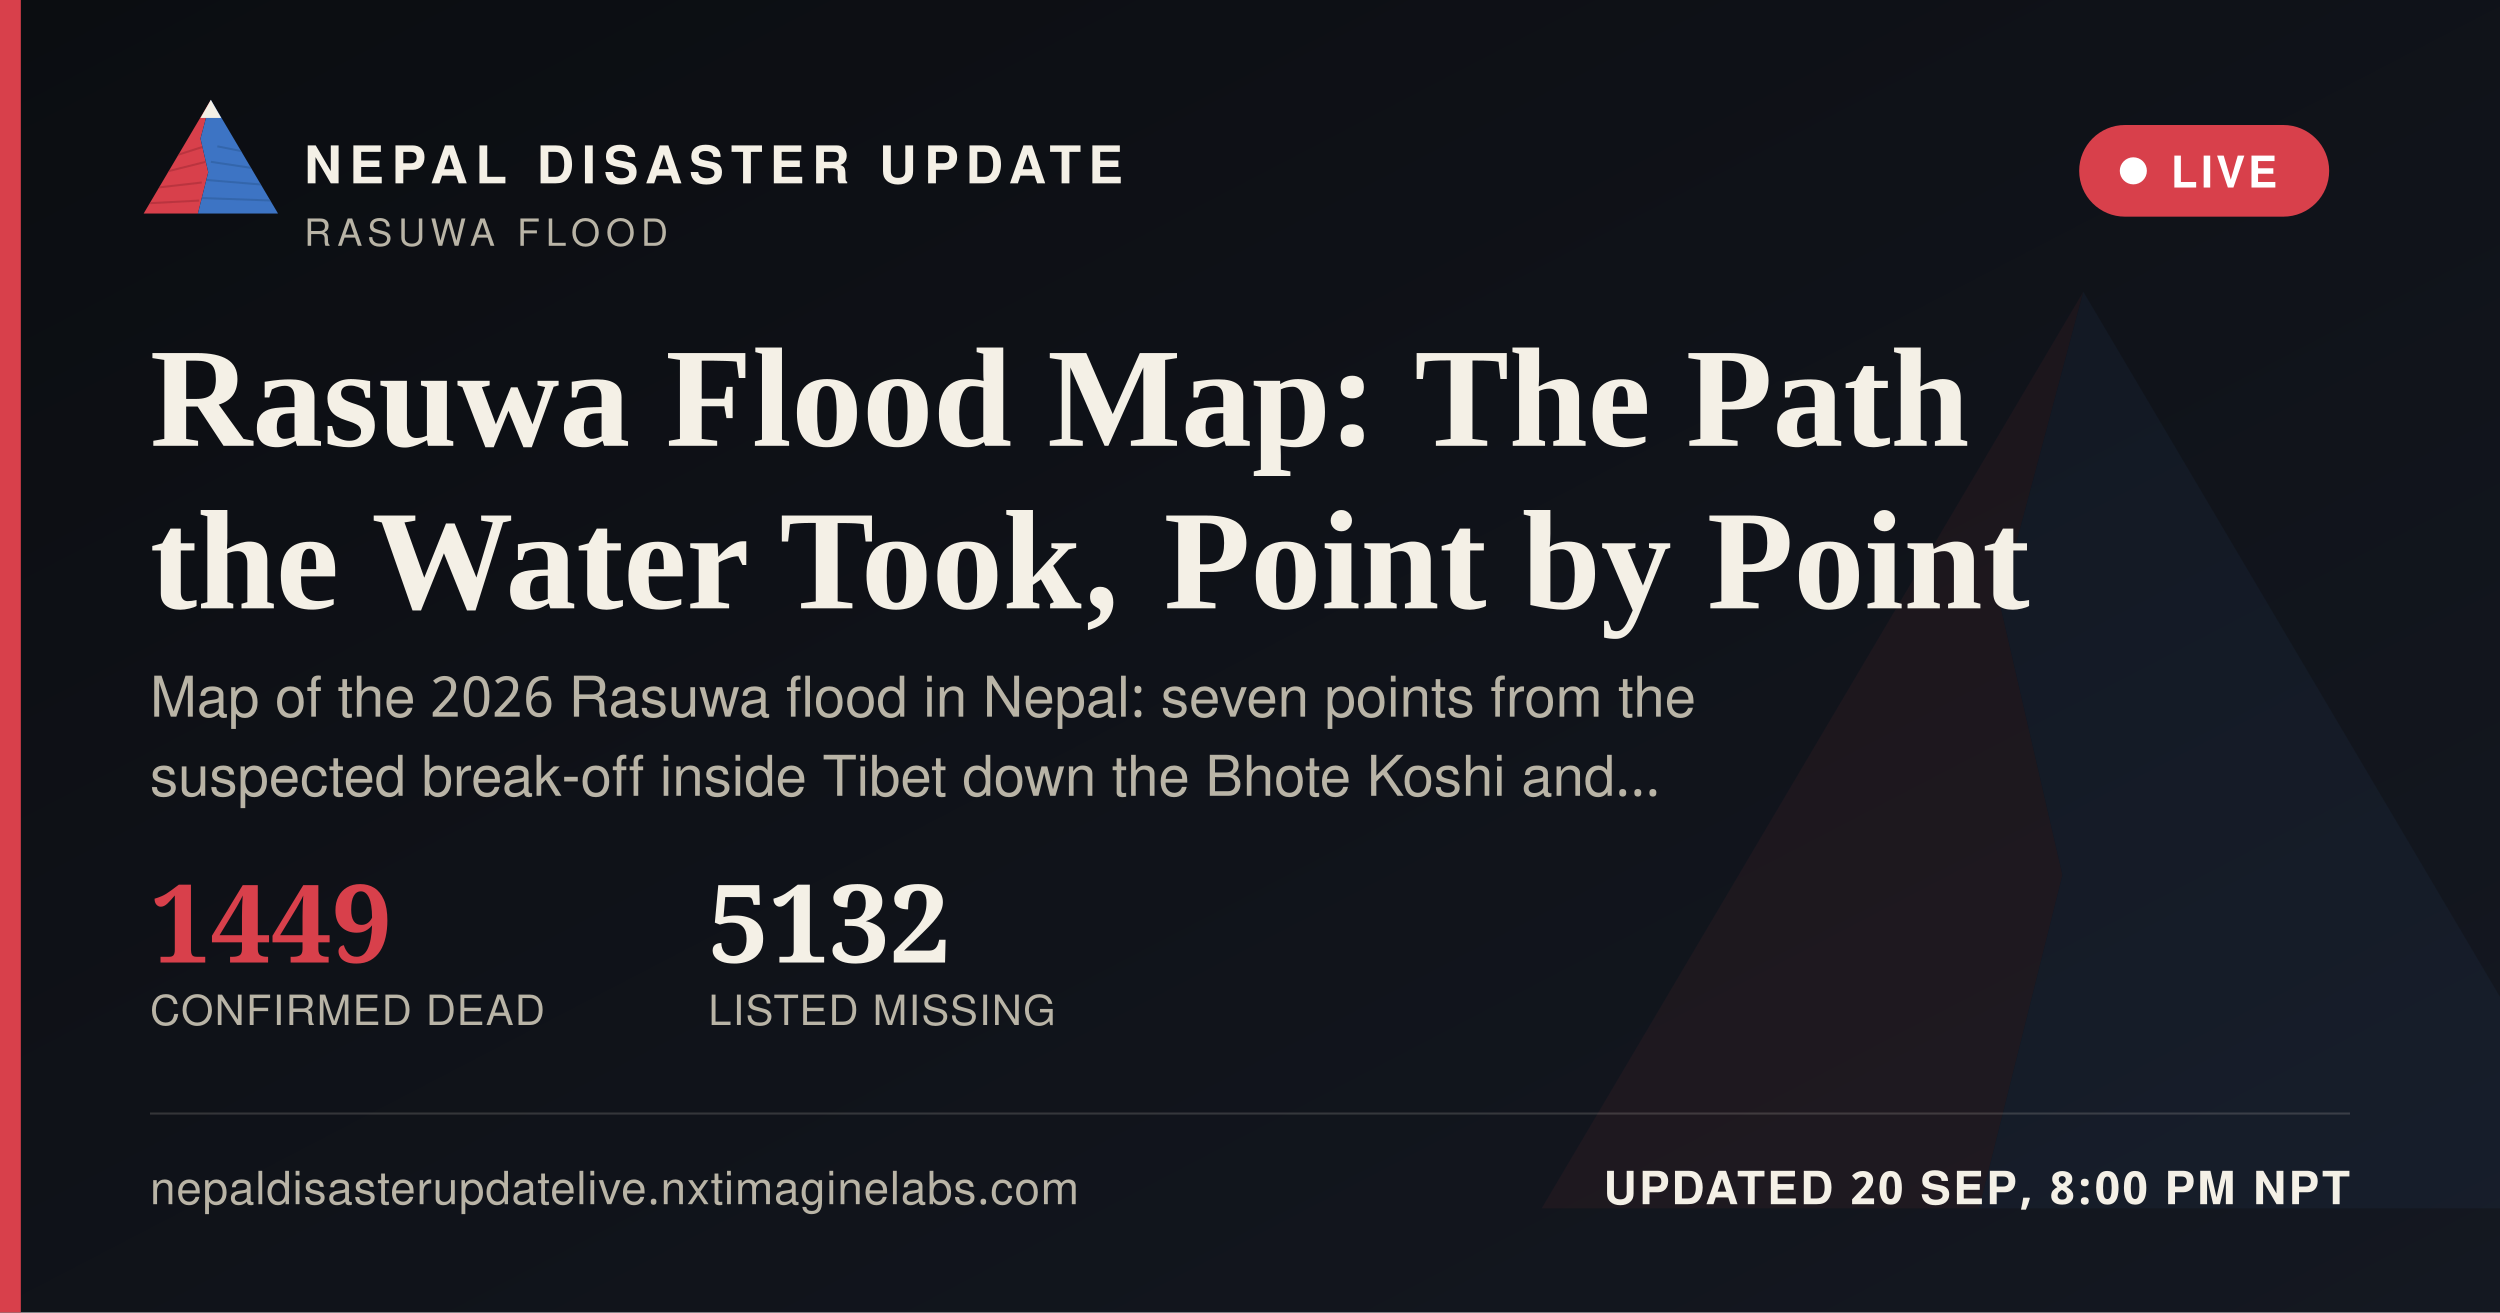
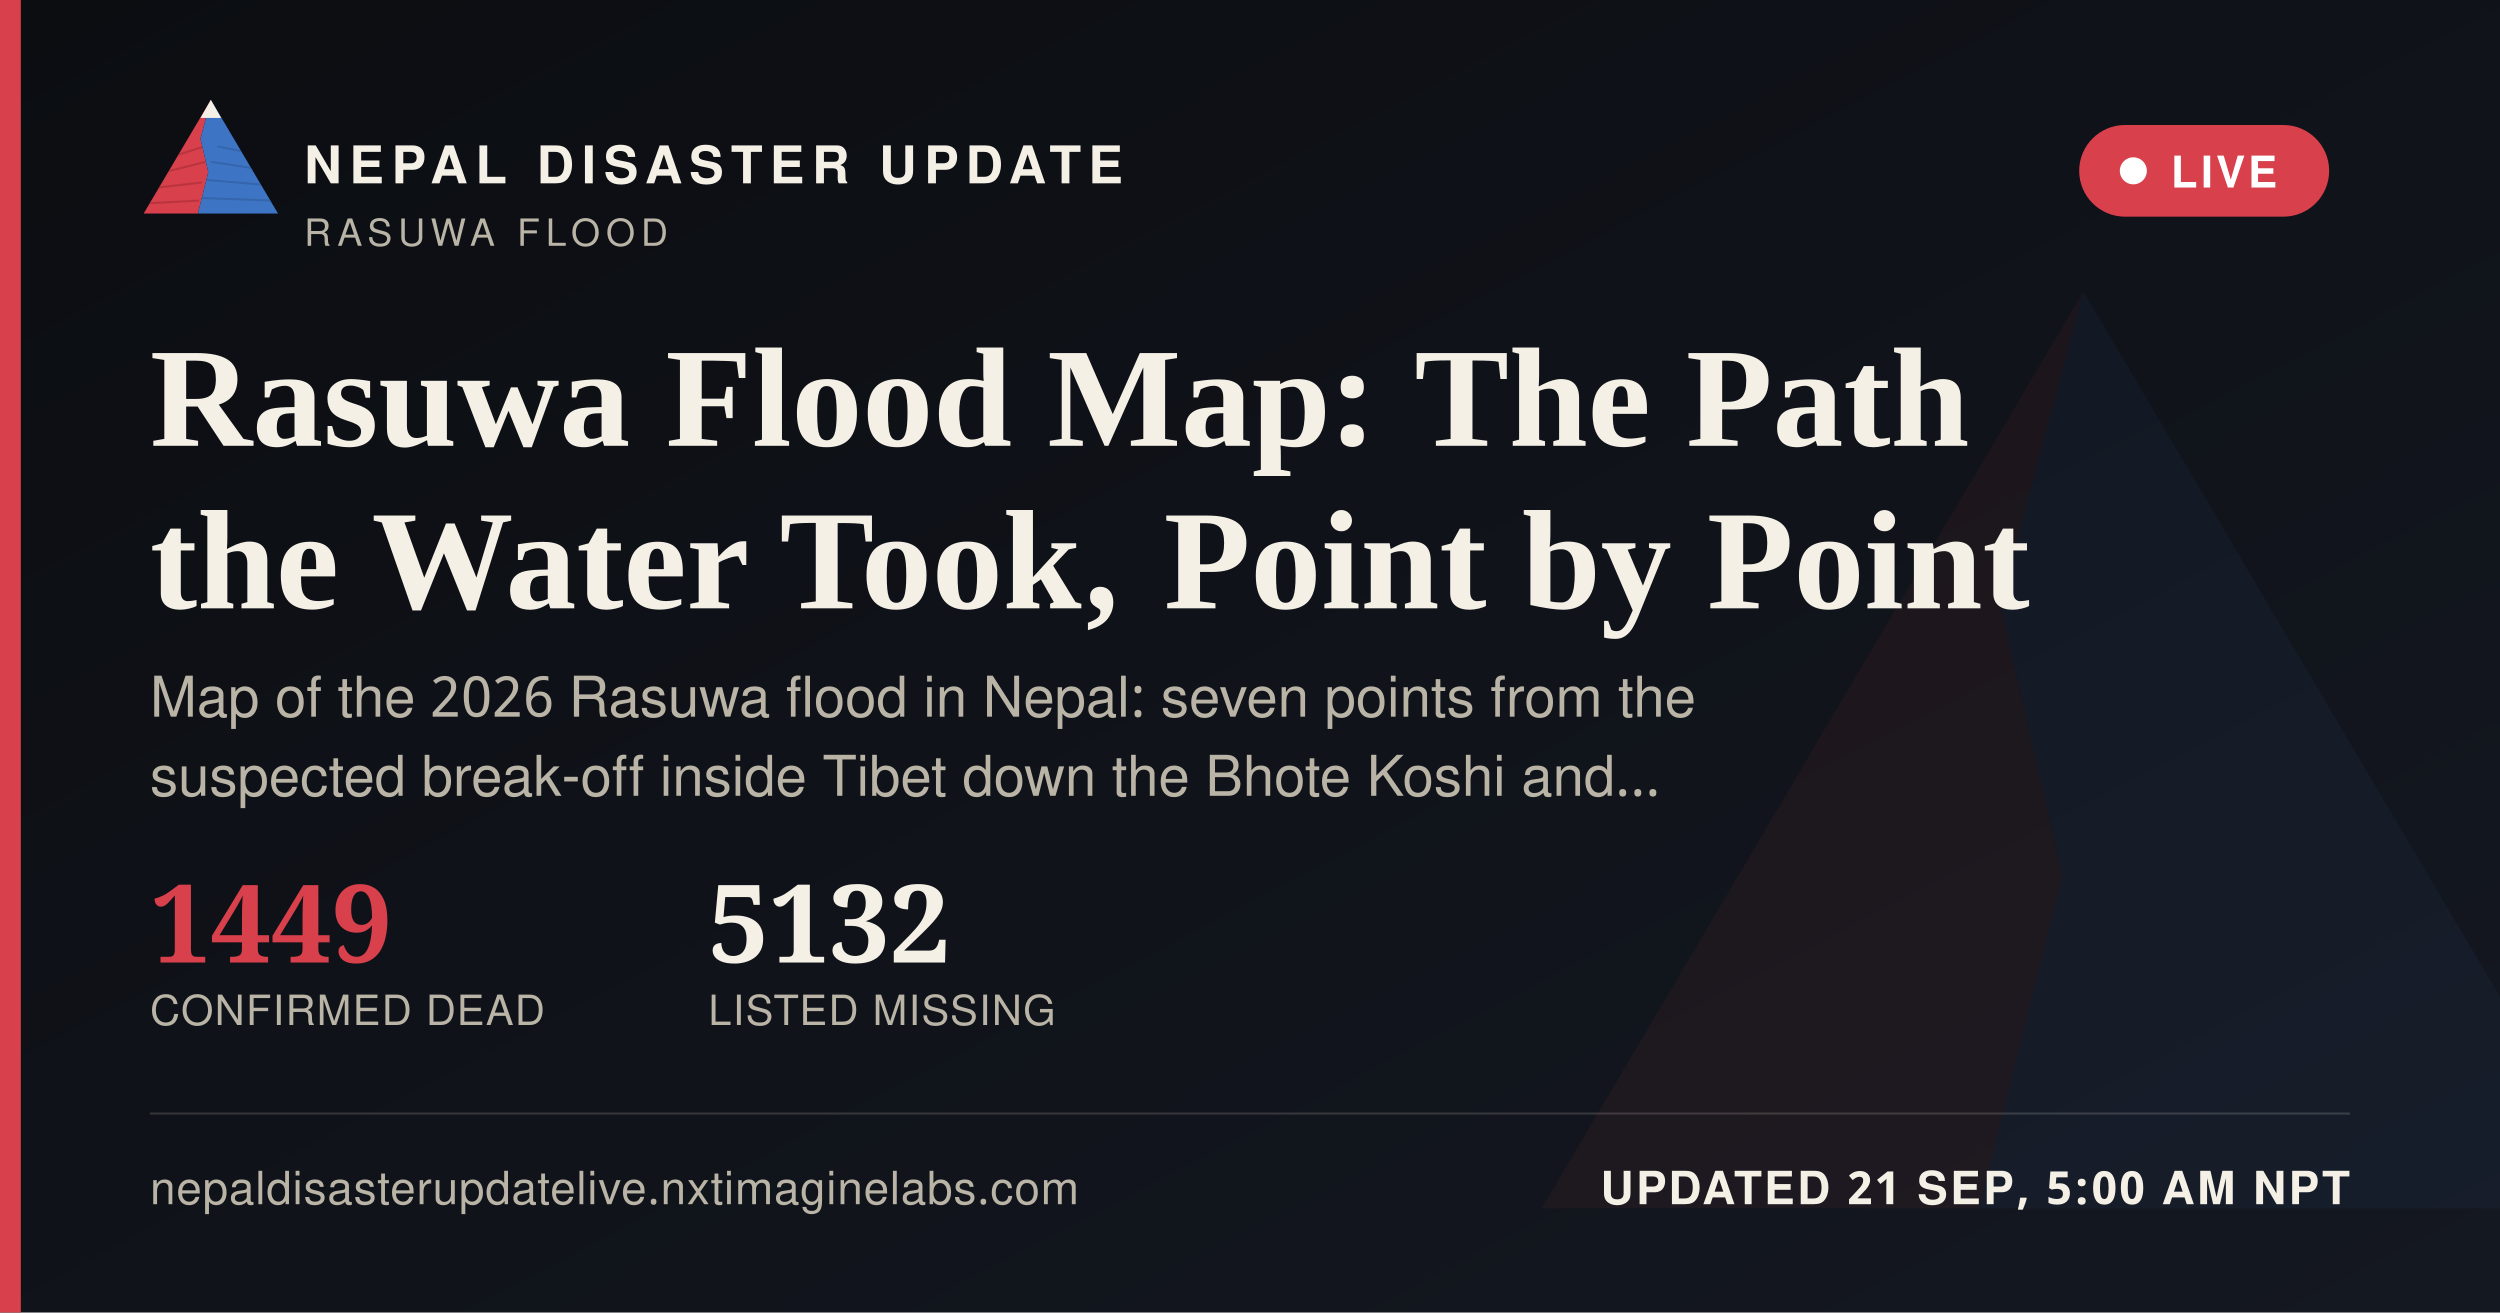
<svg xmlns="http://www.w3.org/2000/svg" width="1200" height="630" viewBox="0 0 1200 630">
  <defs>
    <linearGradient id="ogbg" x1="0" y1="0" x2="1" y2="1">
      <stop offset="0" stop-color="#0B0D11" />
      <stop offset="1" stop-color="#141821" />
    </linearGradient>
  </defs>
  <rect width="1200" height="630" fill="url(#ogbg)" />
  <g transform="translate(700,60) scale(5)" opacity="0.06">
    <polygon points="60,16 52,46 58,72 50,104 8,104" fill="#D8404B" />
    <polygon points="60,16 112,104 50,104 58,72 52,46" fill="#3D74C4" />
  </g>
  <rect x="0" y="0" width="10" height="630" fill="#D8404B" />
  <g transform="translate(64,38) scale(0.62)">
    <g>
      <defs>
        <clipPath id="ogLc">
          <polygon points="60,16 52,46 58,72 50,104 8,104" />
        </clipPath>
        <clipPath id="ogRc">
          <polygon points="60,16 112,104 50,104 58,72 52,46" />
        </clipPath>
      </defs>
      <polygon points="60,16 52,46 58,72 50,104 8,104" fill="#D8404B" />
      <g clip-path="url(#ogLc)" stroke="#A32A34" stroke-width="1.6" fill="none" opacity="0.55">
        <path d="M30,60 L55,52" />
        <path d="M24,72 L56,64" />
        <path d="M18,84 L53,80" />
        <path d="M13,96 L51,94" />
      </g>
      <polygon points="60,16 112,104 50,104 58,72 52,46" fill="#3D74C4" />
      <g clip-path="url(#ogRc)" stroke="#2A5793" stroke-width="1.6" fill="none" opacity="0.5">
        <path d="M65,52 L95,58" />
        <path d="M60,64 L100,70" />
        <path d="M56,78 L104,82" />
        <path d="M52,92 L108,94" />
      </g>
      <polygon points="60,16 52,30 68,30" fill="#F4F0E6" />
    </g>
  </g>
  <text x="146" y="88" font-family="'Public Sans', 'Noto Sans Devanagari', 'Helvetica Neue', Helvetica, Arial, sans-serif" font-size="25" font-weight="800" letter-spacing="3.6" fill="#F4F0E6">NEPAL DISASTER UPDATE</text>
  <text x="146" y="118" font-family="'Public Sans', 'Noto Sans Devanagari', 'Helvetica Neue', Helvetica, Arial, sans-serif" font-size="18" letter-spacing="2.8" fill="#B9B4A6">RASUWA FLOOD</text>
  <g>
    <rect x="998" y="60" width="120" height="44" rx="22" fill="#D8404B" stroke="none" />
    <circle cx="1024" cy="82" r="6.5" fill="#FFFFFF" />
    <text x="1042" y="90" font-family="'Public Sans', 'Noto Sans Devanagari', 'Helvetica Neue', Helvetica, Arial, sans-serif" font-size="21" font-weight="700" letter-spacing="1.6" fill="#FFFFFF">LIVE</text>
  </g>
  <text x="72" y="214" font-family="Newsreader, 'Noto Serif Devanagari', Georgia, 'Times New Roman', serif" font-size="68" font-weight="600" fill="#F4F0E6">Rasuwa Flood Map: The Path</text>
  <text x="72" y="292" font-family="Newsreader, 'Noto Serif Devanagari', Georgia, 'Times New Roman', serif" font-size="68" font-weight="600" fill="#F4F0E6">the Water Took, Point by Point</text>
  <text x="72" y="344" font-family="'Public Sans', 'Noto Sans Devanagari', 'Helvetica Neue', Helvetica, Arial, sans-serif" font-size="27" fill="#B9B4A6">Map of the 2026 Rasuwa flood in Nepal: seven points from the</text>
  <text x="72" y="382" font-family="'Public Sans', 'Noto Sans Devanagari', 'Helvetica Neue', Helvetica, Arial, sans-serif" font-size="27" fill="#B9B4A6">suspected break-off inside Tibet down the Bhote Koshi and…</text>
  <g transform="translate(72,462)">
    <text x="0" y="0" font-family="Newsreader, 'Noto Serif Devanagari', Georgia, 'Times New Roman', serif" font-size="52" font-weight="600" fill="#D8404B">1449</text>
    <text x="0" y="30" font-family="'Public Sans', 'Noto Sans Devanagari', 'Helvetica Neue', Helvetica, Arial, sans-serif" font-size="20" letter-spacing="0.6" fill="#B9B4A6">CONFIRMED DEAD</text>
    <text x="268" y="0" font-family="Newsreader, 'Noto Serif Devanagari', Georgia, 'Times New Roman', serif" font-size="52" font-weight="600" fill="#F4F0E6">5132</text>
    <text x="268" y="30" font-family="'Public Sans', 'Noto Sans Devanagari', 'Helvetica Neue', Helvetica, Arial, sans-serif" font-size="20" letter-spacing="0.6" fill="#B9B4A6">LISTED MISSING</text>
  </g>
  <rect x="72" y="534" width="1056" height="1" fill="rgba(244,240,230,0.16)" />
  <text x="72" y="578" font-family="'Public Sans', 'Noto Sans Devanagari', 'Helvetica Neue', Helvetica, Arial, sans-serif" font-size="22" fill="#B9B4A6" letter-spacing="0.4">nepaldisasterupdatelive.nxtimaginelabs.com</text>
-   <text x="1128" y="578" text-anchor="end" font-family="'Public Sans', 'Noto Sans Devanagari', 'Helvetica Neue', Helvetica, Arial, sans-serif" font-size="22" font-weight="700" letter-spacing="1.2" fill="#F4F0E6">UPDATED 20 SEP, 8:00 PM NPT</text>
+   <text x="1128" y="578" text-anchor="end" font-family="'Public Sans', 'Noto Sans Devanagari', 'Helvetica Neue', Helvetica, Arial, sans-serif" font-size="22" font-weight="700" letter-spacing="1.2" fill="#F4F0E6">UPDATED 21 SEP, 5:00 AM NPT</text>
</svg>
